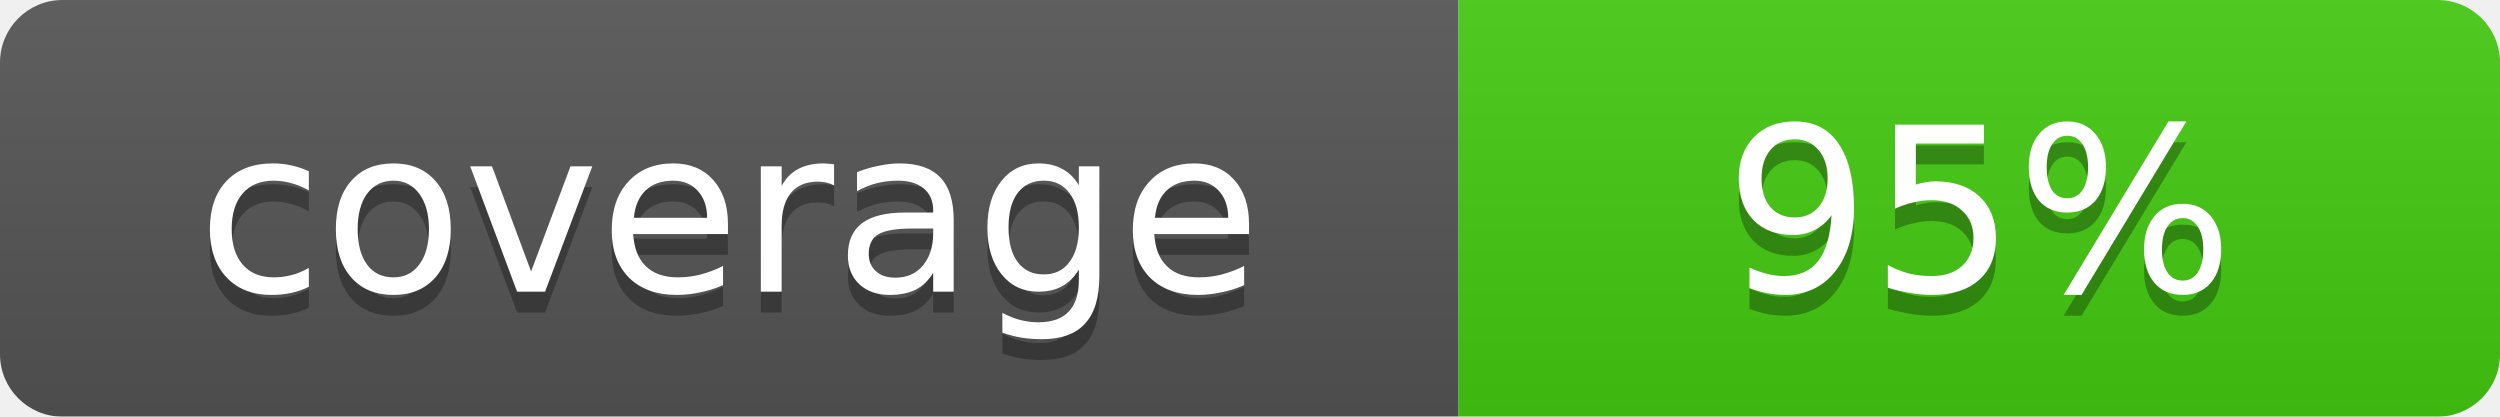
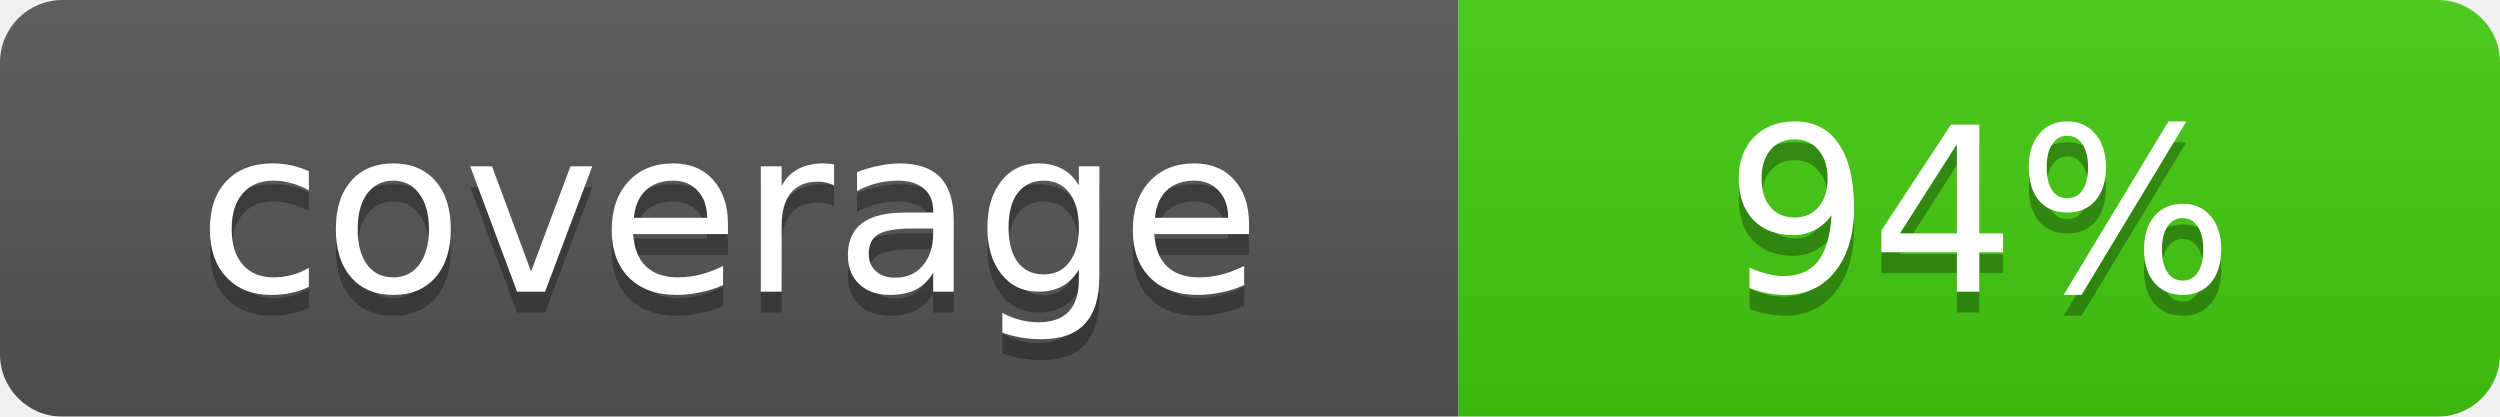
<svg xmlns="http://www.w3.org/2000/svg" width="120" height="20" role="img" aria-label="coverage: 100%">
  <linearGradient id="b" x2="0" y2="100%">
    <stop offset="0" stop-color="#bbb" stop-opacity=".1" />
    <stop offset="1" stop-opacity=".1" />
  </linearGradient>
  <mask id="a">
    <rect width="120" height="20" rx="3" fill="#fff" />
  </mask>
  <g mask="url(#a)">
    <rect width="70" height="20" fill="#555" />
    <rect x="70" width="50" height="20" fill="#4c1" />
    <rect width="120" height="20" fill="url(#b)" />
  </g>
  <g fill="#fff" text-anchor="middle" font-family="DejaVu Sans,Verdana,Geneva,sans-serif" font-size="11">
    <text x="35" y="15" fill="#010101" fill-opacity=".3">coverage</text>
    <text x="35" y="14">coverage</text>
-     <text x="95" y="15" fill="#010101" fill-opacity=".3">95%</text>
-     <text x="95" y="14">95%</text>
+     <text x="95" y="15" fill="#010101" fill-opacity=".3">94%</text>
+     <text x="95" y="14">94%</text>
  </g>
</svg>
